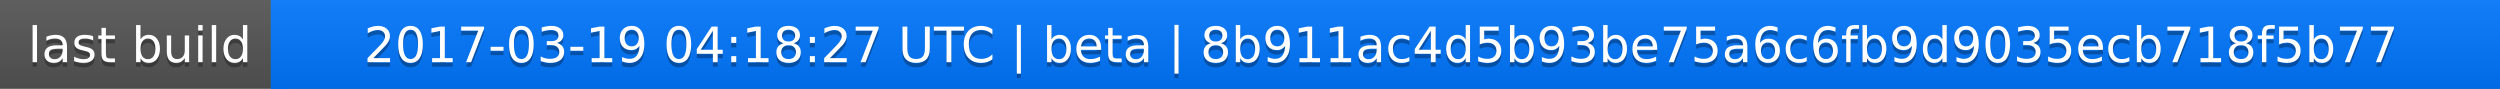
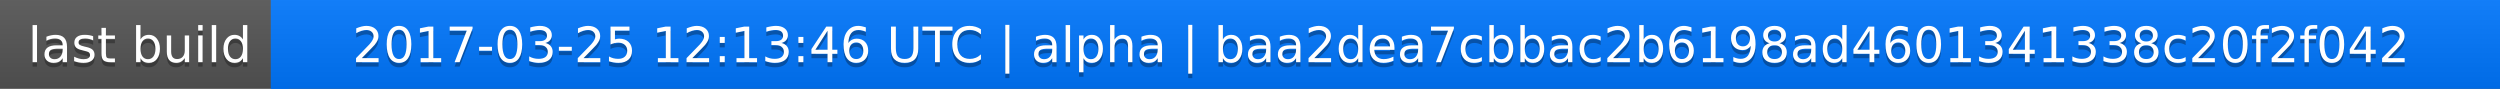
<svg xmlns="http://www.w3.org/2000/svg" width="563" height="20">
  <linearGradient id="a" x2="0" y2="100%">
    <stop offset="0" stop-color="#bbb" stop-opacity=".1" />
    <stop offset="1" stop-opacity=".1" />
  </linearGradient>
  <rect rx="0" width="563" height="20" fill="#555" />
  <rect rx="0" x="61" width="502" height="20" fill="#07f" />
  <path fill="#07f" d="M61 0h4v20h-4z" />
  <rect rx="0" width="563" height="20" fill="url(#a)" />
  <g fill="#fff" text-anchor="middle" font-family="DejaVu Sans,Verdana,Geneva,sans-serif" font-size="11">
    <text x="31.5" y="15" fill="#010101" fill-opacity=".3">last build</text>
    <text x="31.5" y="14">last build</text>
-     <text x="311" y="15" fill="#010101" fill-opacity=".3">2017-03-19 04:18:27 UTC | beta | 8b911ac4d5b93be75a6c6fb9d9035ecb718f5b77</text>
-     <text x="311" y="14">2017-03-19 04:18:27 UTC | beta | 8b911ac4d5b93be75a6c6fb9d9035ecb718f5b77</text>
+     <text x="311" y="15" fill="#010101" fill-opacity=".3">2017-03-25 12:13:46 UTC | alpha | baa2dea7cbbac2b6198ad4601341338c20f2f042</text>
+     <text x="311" y="14">2017-03-25 12:13:46 UTC | alpha | baa2dea7cbbac2b6198ad4601341338c20f2f042</text>
  </g>
</svg>
